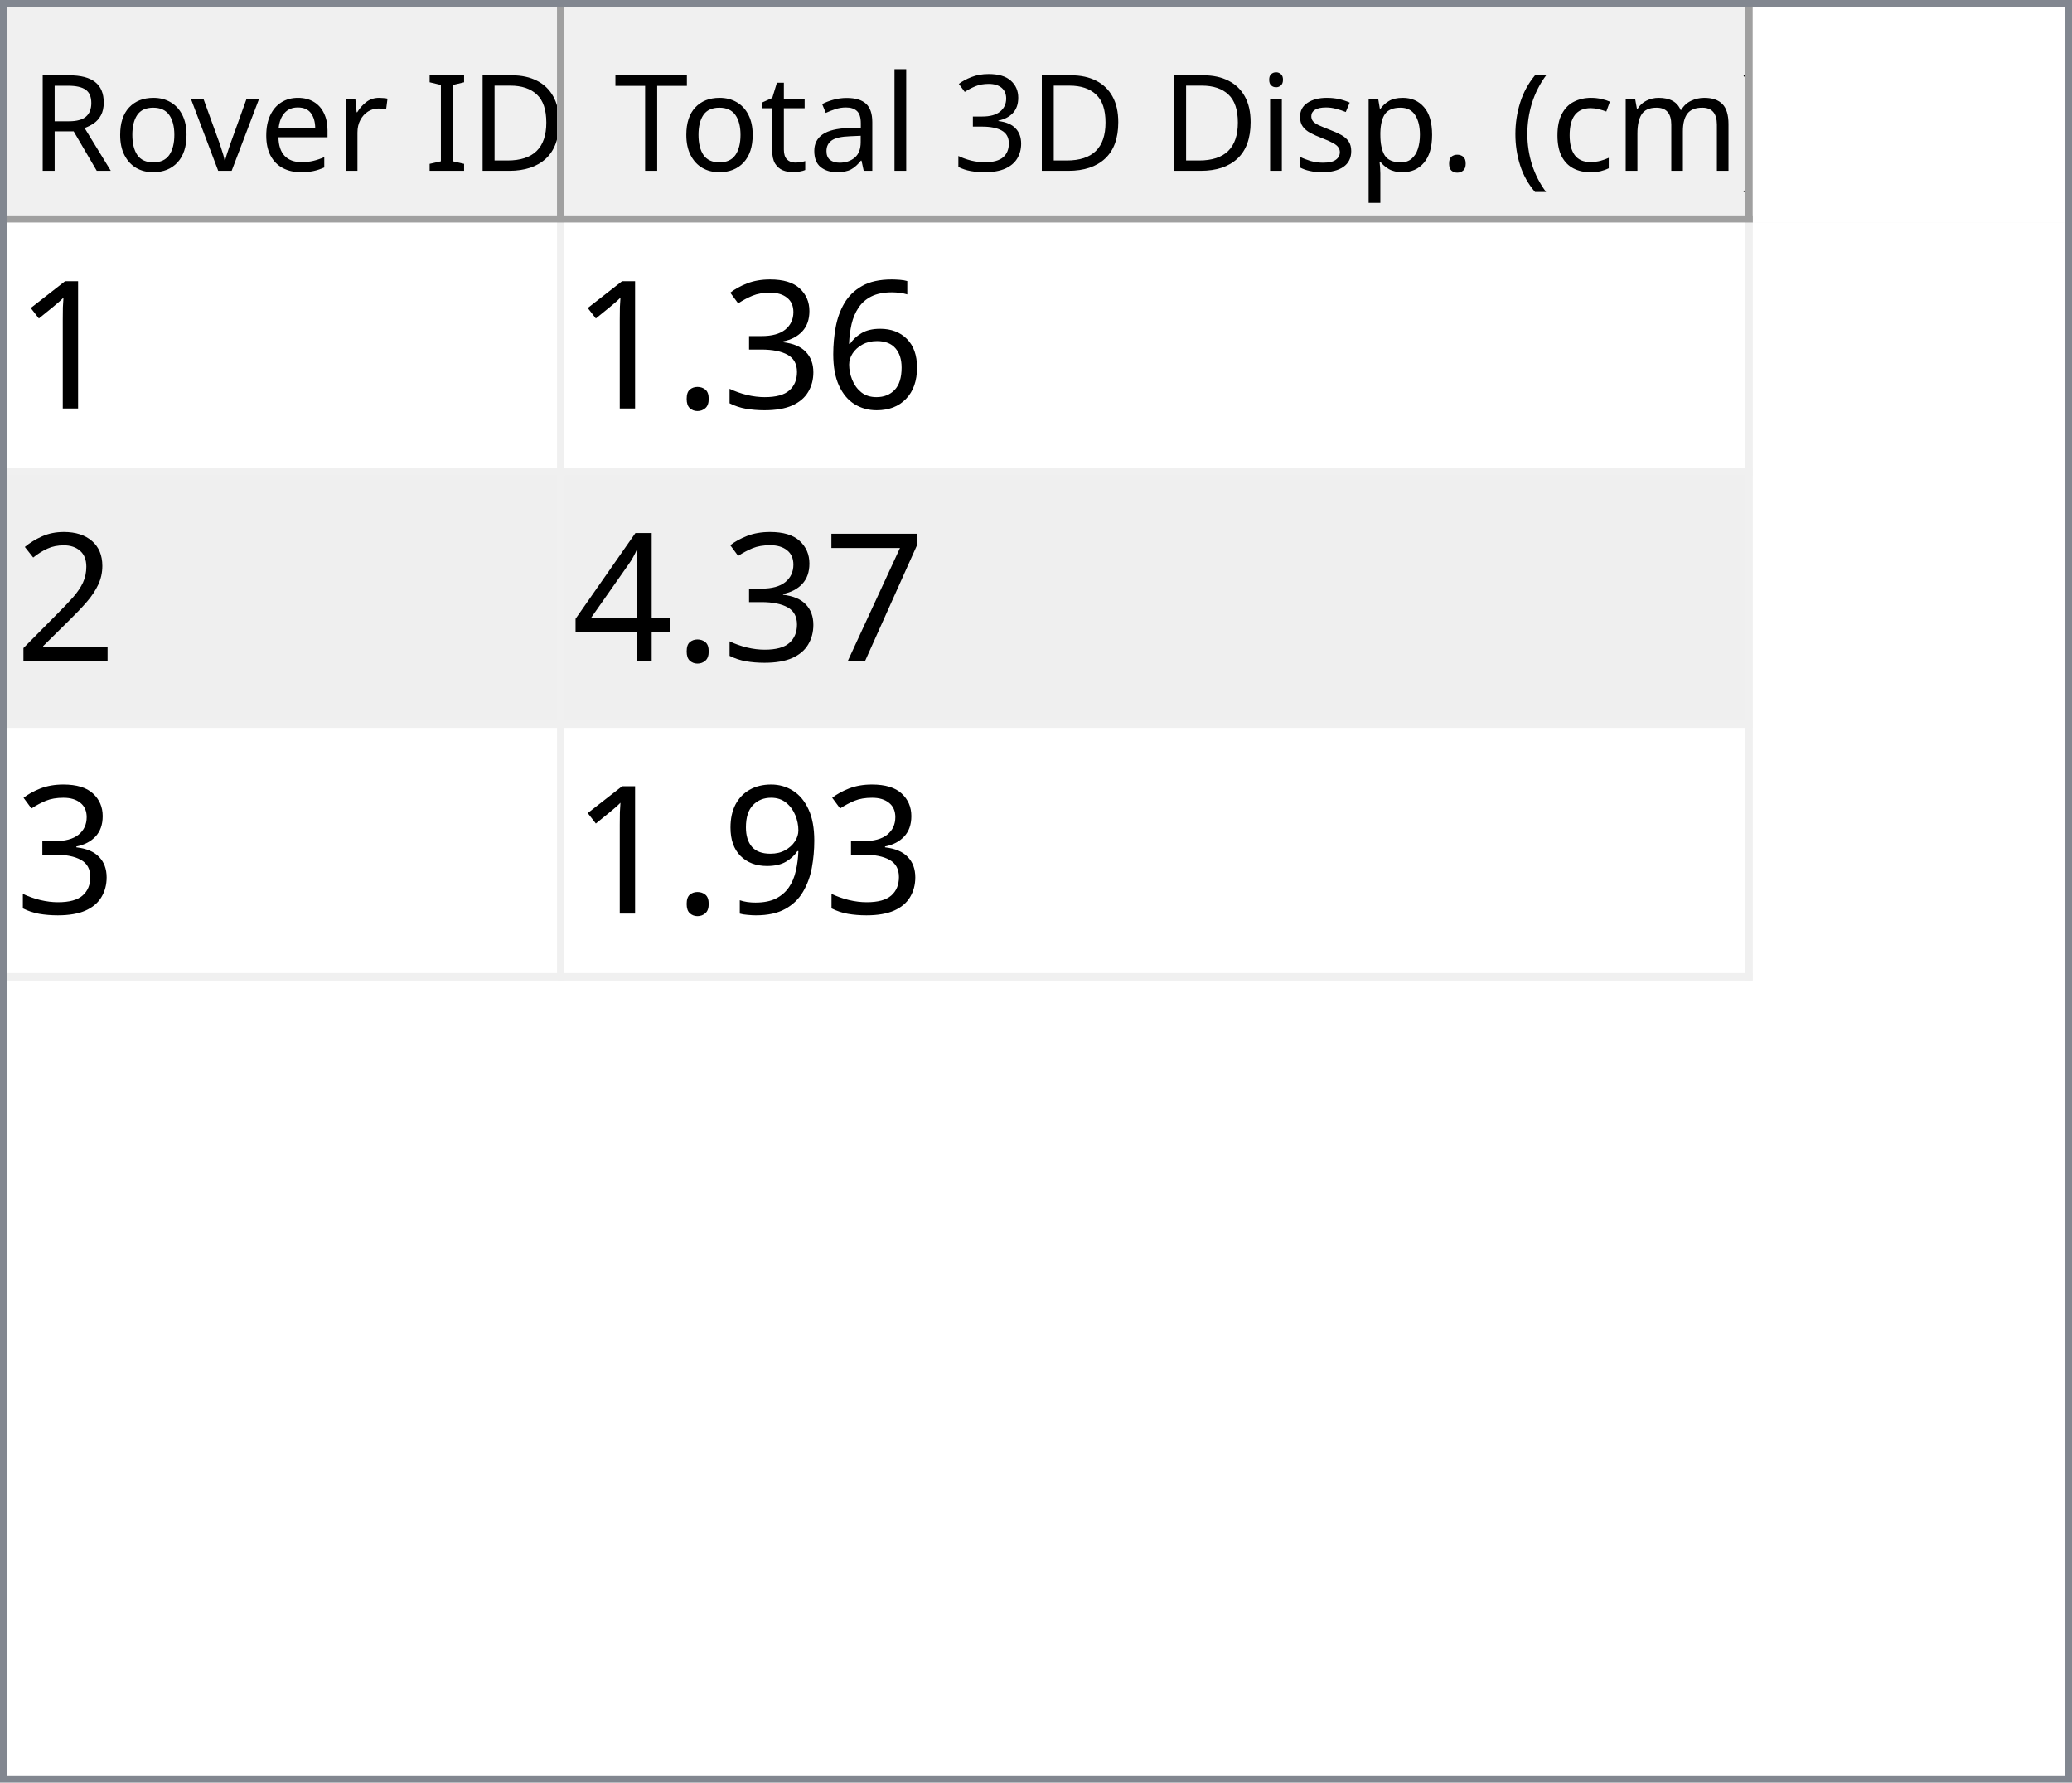
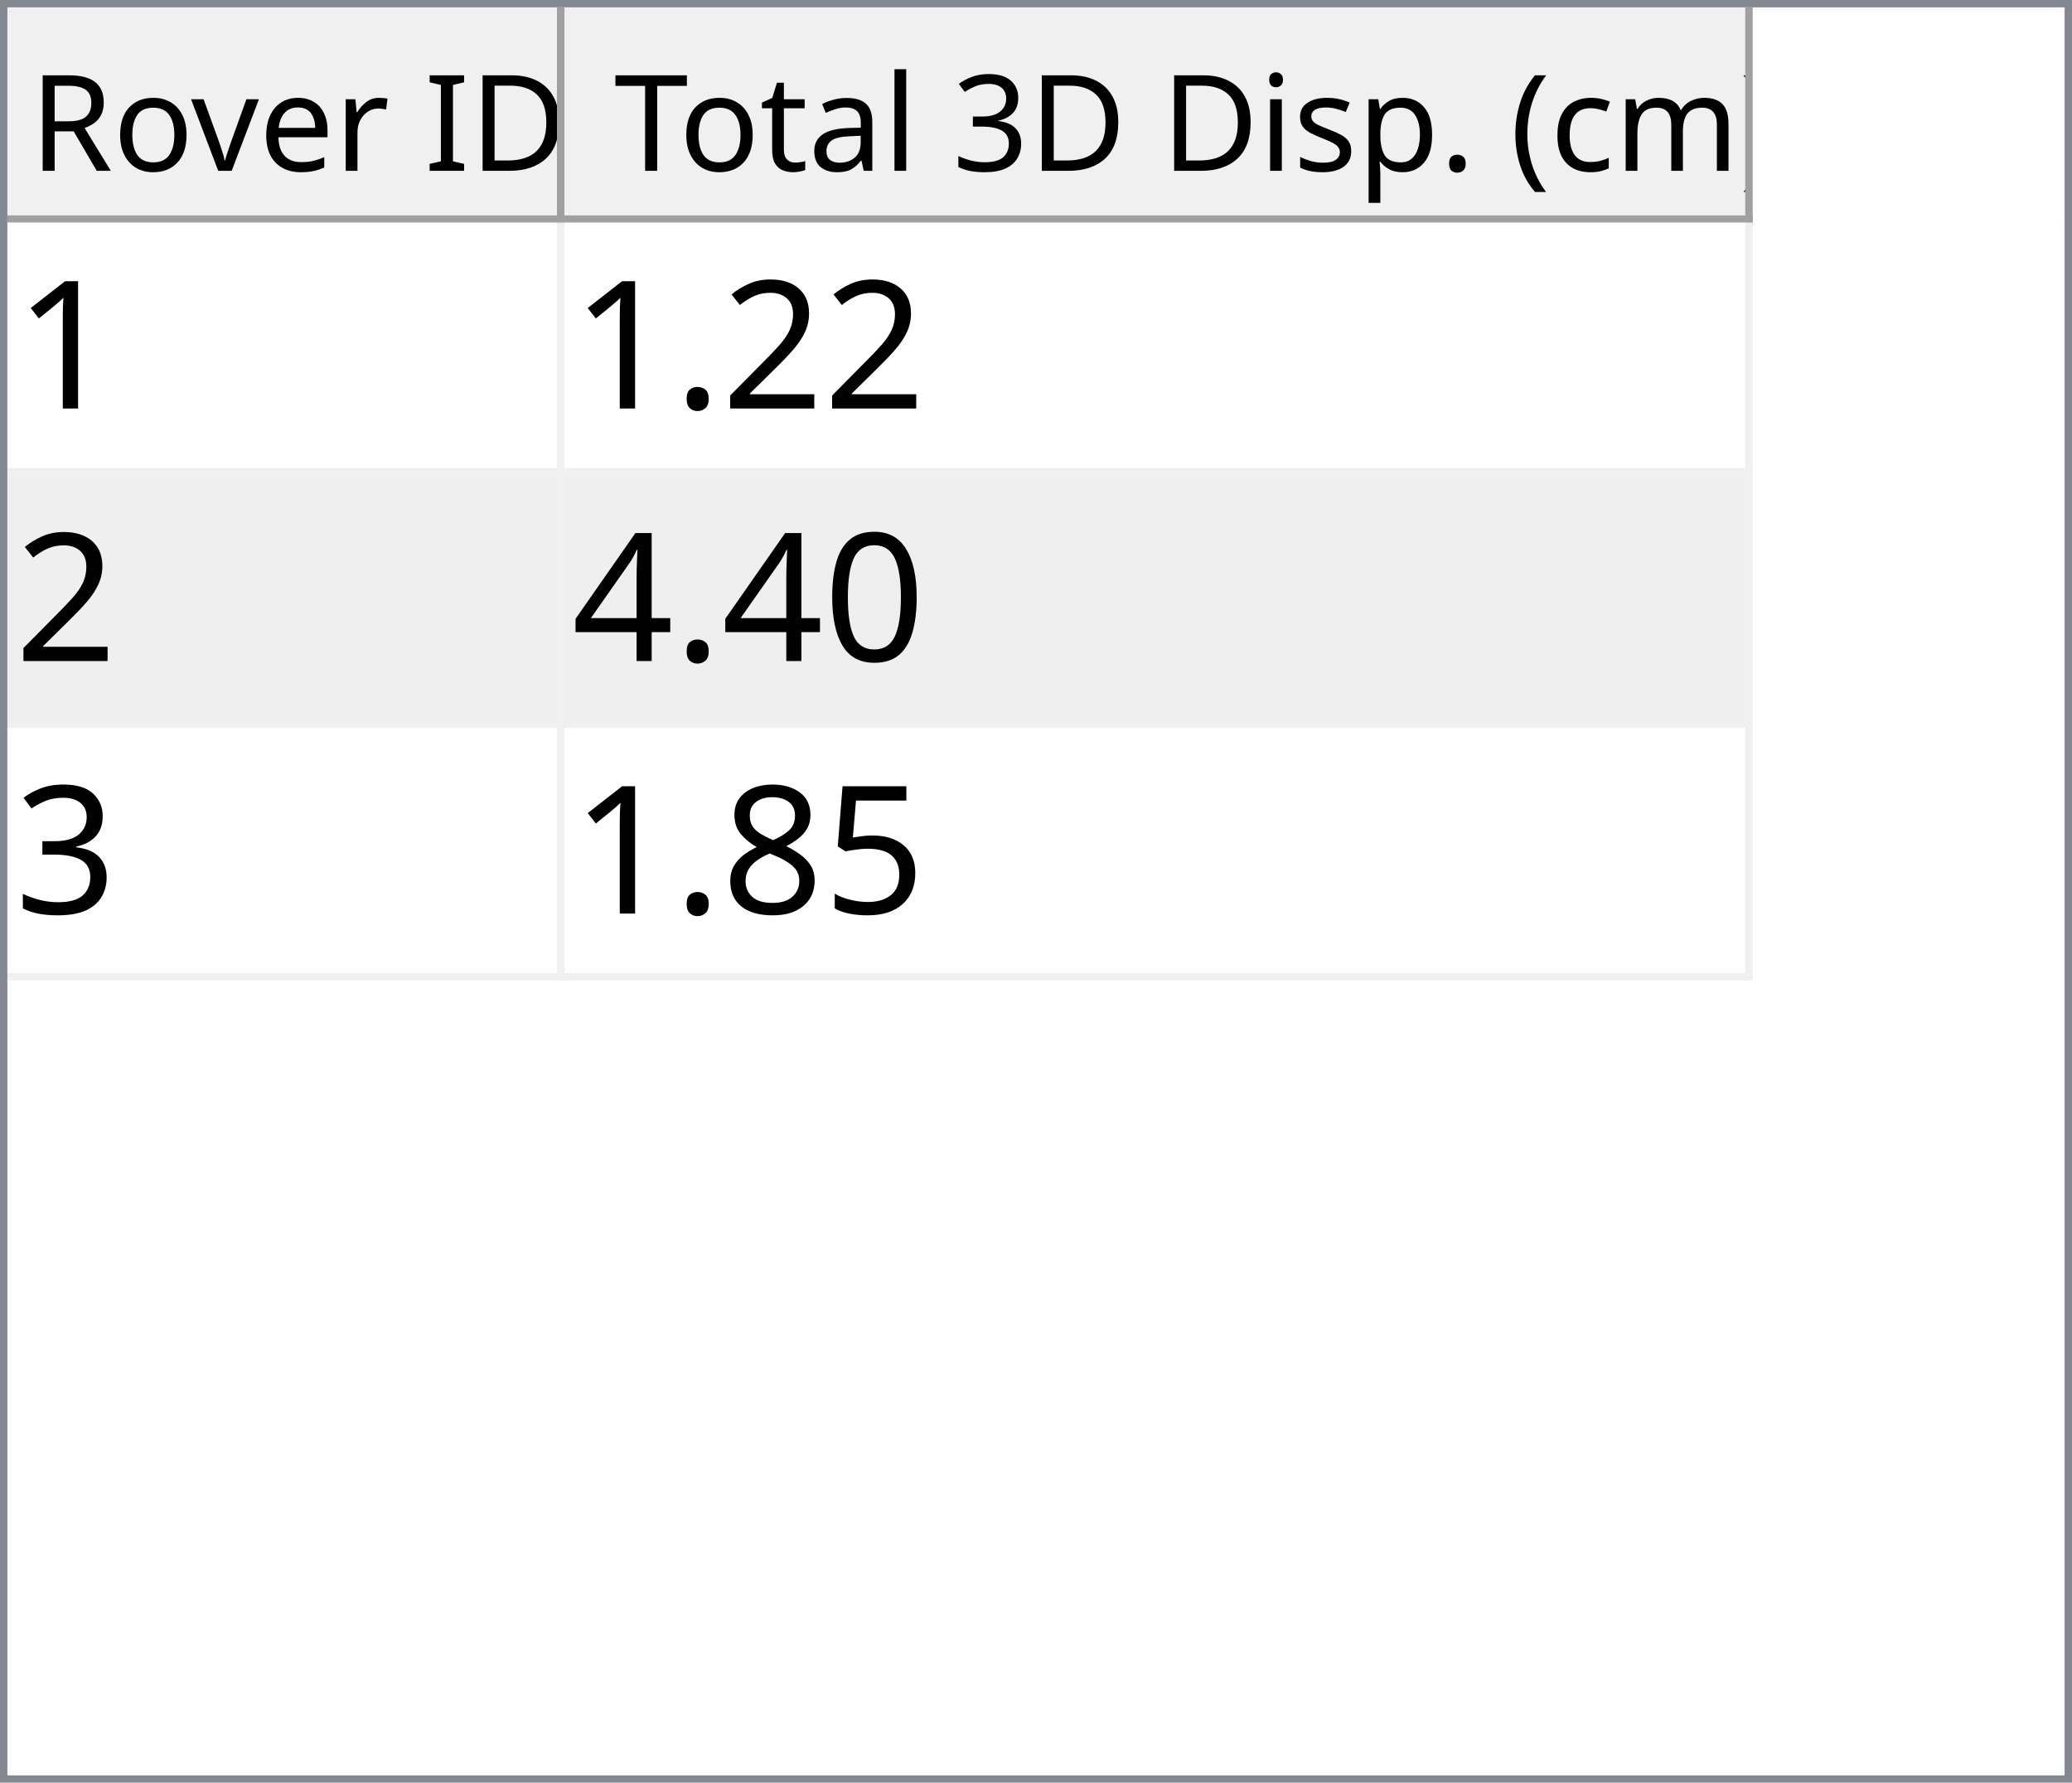
<svg xmlns="http://www.w3.org/2000/svg" style="fill-opacity:1; color-rendering:auto; color-interpolation:auto; text-rendering:auto; stroke:black; stroke-linecap:square; stroke-miterlimit:10; shape-rendering:auto; stroke-opacity:1; fill:black; stroke-dasharray:none; font-weight:normal; stroke-width:1; font-family:'Dialog'; font-style:normal; stroke-linejoin:miter; font-size:12px; stroke-dashoffset:0; image-rendering:auto;" width="279" height="240">
  <defs id="genericDefs" />
  <g>
    <defs id="defs1">
      <clipPath clipPathUnits="userSpaceOnUse" id="clipPath1">
        <path d="M0 0 L279 0 L279 240 L0 240 L0 0 Z" />
      </clipPath>
      <clipPath clipPathUnits="userSpaceOnUse" id="clipPath2">
        <path d="M0 0 L0 240 L279 240 L279 0 Z" />
      </clipPath>
      <clipPath clipPathUnits="userSpaceOnUse" id="clipPath3">
        <path d="M0 0 L0 29 L277 29 L277 0 Z" />
      </clipPath>
      <clipPath clipPathUnits="userSpaceOnUse" id="clipPath4">
        <path d="M0 0 L0 29 L75 29 L75 0 Z" />
      </clipPath>
      <clipPath clipPathUnits="userSpaceOnUse" id="clipPath5">
        <path d="M1 1 L1 28 L74 28 L74 1 Z" />
      </clipPath>
      <clipPath clipPathUnits="userSpaceOnUse" id="clipPath6">
        <path d="M0 0 L0 27 L73 27 L73 0 Z" />
      </clipPath>
      <clipPath clipPathUnits="userSpaceOnUse" id="clipPath7">
        <path d="M-0.5 -0.5 L-0.5 28.5 L74.5 28.5 L74.5 -0.5 Z" />
      </clipPath>
      <clipPath clipPathUnits="userSpaceOnUse" id="clipPath8">
        <path d="M0 0 L0 29 L160 29 L160 0 Z" />
      </clipPath>
      <clipPath clipPathUnits="userSpaceOnUse" id="clipPath9">
        <path d="M1 1 L1 28 L159 28 L159 1 Z" />
      </clipPath>
      <clipPath clipPathUnits="userSpaceOnUse" id="clipPath10">
        <path d="M0 0 L0 27 L158 27 L158 0 Z" />
      </clipPath>
      <clipPath clipPathUnits="userSpaceOnUse" id="clipPath11">
        <path d="M-0.5 -0.5 L-0.5 28.5 L159.5 28.5 L159.5 -0.5 Z" />
      </clipPath>
      <clipPath clipPathUnits="userSpaceOnUse" id="clipPath12">
        <path d="M0 0 L0 209 L277 209 L277 0 Z" />
      </clipPath>
      <clipPath clipPathUnits="userSpaceOnUse" id="clipPath13">
        <path d="M0 0 L0 102 L235 102 L235 0 Z" />
      </clipPath>
      <clipPath clipPathUnits="userSpaceOnUse" id="clipPath14">
        <path d="M-0.5 -0.5 L-0.5 101.5 L234.5 101.5 L234.5 -0.5 Z" />
      </clipPath>
      <clipPath clipPathUnits="userSpaceOnUse" id="clipPath15">
        <path d="M0 0 L0 33 L74 33 L74 0 Z" />
      </clipPath>
      <clipPath clipPathUnits="userSpaceOnUse" id="clipPath16">
        <path d="M0 0 L0 33 L159 33 L159 0 Z" />
      </clipPath>
      <font horiz-adv-x="64.551" id="font1">
        <font-face ascent="107.91" descent="25.098" units-per-em="100" style="font-style:normal; font-family:Segoe UI; font-weight:normal;" />
        <missing-glyph horiz-adv-x="64.551" d="M8.109 0 L8.109 68.266 L56.453 68.266 L56.453 0 L8.109 0 ZM15.328 7.234 L49.219 7.234 L49.219 61.031 L15.328 61.031 L15.328 7.234 Z" />
        <glyph unicode="D" horiz-adv-x="70.117" d="M9.188 0 L9.188 70.016 L28.516 70.016 Q65.531 70.016 65.531 35.891 Q65.531 19.672 55.25 9.836 Q44.969 0 27.734 0 L9.188 0 ZM17.391 62.594 L17.391 7.422 L27.828 7.422 Q41.609 7.422 49.273 14.797 Q56.938 22.172 56.938 35.688 Q56.938 62.594 28.328 62.594 L17.391 62.594 Z" />
        <glyph unicode="I" horiz-adv-x="26.611" d="M17.391 0 L9.188 0 L9.188 70.016 L17.391 70.016 L17.391 0 Z" />
        <glyph unicode=" " horiz-adv-x="27.393" d="" />
        <glyph unicode="r" horiz-adv-x="34.766" d="M34.188 41.891 Q32.078 43.5 28.125 43.5 Q23 43.5 19.555 38.672 Q16.109 33.844 16.109 25.484 L16.109 0 L8.109 0 L8.109 50 L16.109 50 L16.109 39.703 L16.312 39.703 Q18.016 44.969 21.531 47.922 Q25.047 50.875 29.391 50.875 Q32.516 50.875 34.188 50.203 L34.188 41.891 Z" />
        <glyph unicode="e" horiz-adv-x="52.295" d="M48.297 23 L12.984 23 Q13.188 14.656 17.484 10.109 Q21.781 5.562 29.297 5.562 Q37.75 5.562 44.828 11.141 L44.828 3.609 Q38.234 -1.172 27.391 -1.172 Q16.797 -1.172 10.742 5.641 Q4.688 12.453 4.688 24.812 Q4.688 36.469 11.305 43.82 Q17.922 51.172 27.734 51.172 Q37.547 51.172 42.922 44.828 Q48.297 38.484 48.297 27.203 L48.297 23 ZM40.094 29.781 Q40.047 36.719 36.75 40.578 Q33.453 44.438 27.594 44.438 Q21.922 44.438 17.969 40.383 Q14.016 36.328 13.094 29.781 L40.094 29.781 Z" />
        <glyph unicode="v" horiz-adv-x="47.9" d="M47.406 50 L27.484 0 L19.625 0 L0.688 50 L9.469 50 L22.172 13.672 Q23.578 9.672 23.922 6.688 L24.125 6.688 Q24.609 10.453 25.688 13.484 L38.969 50 L47.406 50 Z" />
        <glyph unicode="o" horiz-adv-x="58.594" d="M29 -1.172 Q17.922 -1.172 11.305 5.836 Q4.688 12.844 4.688 24.422 Q4.688 37.016 11.57 44.094 Q18.453 51.172 30.172 51.172 Q41.359 51.172 47.633 44.289 Q53.906 37.406 53.906 25.203 Q53.906 13.234 47.141 6.031 Q40.375 -1.172 29 -1.172 ZM29.594 44.438 Q21.875 44.438 17.383 39.188 Q12.891 33.938 12.891 24.703 Q12.891 15.828 17.43 10.695 Q21.969 5.562 29.594 5.562 Q37.359 5.562 41.531 10.594 Q45.703 15.625 45.703 24.906 Q45.703 34.281 41.531 39.359 Q37.359 44.438 29.594 44.438 Z" />
        <glyph unicode="R" horiz-adv-x="59.814" d="M59.375 0 L49.609 0 L37.891 19.625 Q36.281 22.359 34.766 24.289 Q33.25 26.219 31.664 27.438 Q30.078 28.656 28.25 29.219 Q26.422 29.781 24.125 29.781 L17.391 29.781 L17.391 0 L9.188 0 L9.188 70.016 L30.078 70.016 Q34.672 70.016 38.555 68.867 Q42.438 67.719 45.289 65.375 Q48.141 63.031 49.758 59.547 Q51.375 56.062 51.375 51.375 Q51.375 47.703 50.273 44.656 Q49.172 41.609 47.148 39.211 Q45.125 36.812 42.266 35.133 Q39.406 33.453 35.844 32.516 L35.844 32.328 Q37.594 31.547 38.891 30.547 Q40.188 29.547 41.359 28.18 Q42.531 26.812 43.68 25.078 Q44.828 23.344 46.234 21.047 L59.375 0 ZM17.391 62.594 L17.391 37.203 L28.516 37.203 Q31.594 37.203 34.203 38.133 Q36.812 39.062 38.719 40.797 Q40.625 42.531 41.703 45.047 Q42.781 47.562 42.781 50.688 Q42.781 56.297 39.141 59.445 Q35.5 62.594 28.609 62.594 L17.391 62.594 Z" />
        <glyph unicode=")" horiz-adv-x="30.176" d="M8.297 -15.922 L1.172 -15.922 Q16.406 2.344 16.406 26.812 Q16.406 51.469 1.078 70.016 L8.297 70.016 Q23.531 52.156 23.531 26.703 Q23.531 1.375 8.297 -15.922 Z" />
        <glyph unicode="m" horiz-adv-x="86.133" d="M79.109 0 L71.094 0 L71.094 28.719 Q71.094 37.016 68.531 40.727 Q65.969 44.438 59.906 44.438 Q54.781 44.438 51.195 39.75 Q47.609 35.062 47.609 28.516 L47.609 0 L39.594 0 L39.594 29.688 Q39.594 44.438 28.219 44.438 Q22.953 44.438 19.531 40.016 Q16.109 35.594 16.109 28.516 L16.109 0 L8.109 0 L8.109 50 L16.109 50 L16.109 42.094 L16.312 42.094 Q21.625 51.172 31.844 51.172 Q36.969 51.172 40.773 48.312 Q44.578 45.453 46 40.828 Q51.562 51.172 62.594 51.172 Q79.109 51.172 79.109 30.812 L79.109 0 Z" />
        <glyph unicode="c" horiz-adv-x="46.191" d="M42.188 2.297 Q36.422 -1.172 28.516 -1.172 Q17.828 -1.172 11.258 5.789 Q4.688 12.75 4.688 23.828 Q4.688 36.188 11.766 43.68 Q18.844 51.172 30.672 51.172 Q37.25 51.172 42.281 48.734 L42.281 40.531 Q36.719 44.438 30.375 44.438 Q22.703 44.438 17.797 38.945 Q12.891 33.453 12.891 24.516 Q12.891 15.719 17.508 10.641 Q22.125 5.562 29.891 5.562 Q36.422 5.562 42.188 9.906 L42.188 2.297 Z" />
        <glyph unicode="(" horiz-adv-x="30.176" d="M29.109 -15.922 L21.969 -15.922 Q6.844 1.375 6.844 26.703 Q6.844 52.156 21.969 70.016 L29.203 70.016 Q13.875 51.469 13.875 26.812 Q13.875 2.344 29.109 -15.922 Z" />
        <glyph unicode="." horiz-adv-x="21.68" d="M10.891 -1.078 Q8.641 -1.078 7.055 0.539 Q5.469 2.156 5.469 4.391 Q5.469 6.641 7.055 8.273 Q8.641 9.906 10.891 9.906 Q13.188 9.906 14.797 8.273 Q16.406 6.641 16.406 4.391 Q16.406 2.156 14.797 0.539 Q13.188 -1.078 10.891 -1.078 Z" />
        <glyph unicode="p" horiz-adv-x="58.789" d="M16.312 7.234 L16.109 7.234 L16.109 -23 L8.109 -23 L8.109 50 L16.109 50 L16.109 41.219 L16.312 41.219 Q22.219 51.172 33.594 51.172 Q43.266 51.172 48.688 44.461 Q54.109 37.75 54.109 26.469 Q54.109 13.922 48 6.375 Q41.891 -1.172 31.297 -1.172 Q21.578 -1.172 16.312 7.234 ZM16.109 27.391 L16.109 20.406 Q16.109 14.203 20.141 9.883 Q24.172 5.562 30.375 5.562 Q37.641 5.562 41.773 11.133 Q45.906 16.703 45.906 26.609 Q45.906 34.969 42.047 39.703 Q38.188 44.438 31.594 44.438 Q24.609 44.438 20.359 39.578 Q16.109 34.719 16.109 27.391 Z" />
        <glyph unicode="s" horiz-adv-x="42.432" d="M5.078 1.812 L5.078 10.406 Q11.625 5.562 19.484 5.562 Q30.031 5.562 30.031 12.594 Q30.031 14.594 29.125 15.992 Q28.219 17.391 26.68 18.461 Q25.141 19.531 23.07 20.383 Q21 21.234 18.609 22.172 Q15.281 23.484 12.766 24.828 Q10.25 26.172 8.57 27.859 Q6.891 29.547 6.031 31.695 Q5.172 33.844 5.172 36.719 Q5.172 40.234 6.789 42.945 Q8.406 45.656 11.086 47.484 Q13.766 49.312 17.211 50.242 Q20.656 51.172 24.312 51.172 Q30.812 51.172 35.938 48.922 L35.938 40.828 Q30.422 44.438 23.25 44.438 Q21 44.438 19.195 43.922 Q17.391 43.406 16.094 42.477 Q14.797 41.547 14.086 40.258 Q13.375 38.969 13.375 37.406 Q13.375 35.453 14.086 34.133 Q14.797 32.812 16.164 31.789 Q17.531 30.766 19.484 29.938 Q21.438 29.109 23.922 28.125 Q27.25 26.859 29.883 25.516 Q32.516 24.172 34.375 22.484 Q36.234 20.797 37.234 18.602 Q38.234 16.406 38.234 13.375 Q38.234 9.672 36.602 6.938 Q34.969 4.203 32.234 2.398 Q29.5 0.594 25.93 -0.289 Q22.359 -1.172 18.453 -1.172 Q10.75 -1.172 5.078 1.812 Z" />
        <glyph unicode="i" horiz-adv-x="24.219" d="M12.203 62.703 Q10.062 62.703 8.547 64.164 Q7.031 65.625 7.031 67.875 Q7.031 70.125 8.547 71.609 Q10.062 73.094 12.203 73.094 Q14.406 73.094 15.945 71.609 Q17.484 70.125 17.484 67.875 Q17.484 65.719 15.945 64.211 Q14.406 62.703 12.203 62.703 ZM16.109 0 L8.109 0 L8.109 50 L16.109 50 L16.109 0 Z" />
        <glyph unicode="3" horiz-adv-x="53.906" d="M46.531 19.828 Q46.531 15.094 44.75 11.211 Q42.969 7.328 39.719 4.57 Q36.469 1.812 31.93 0.297 Q27.391 -1.219 21.922 -1.219 Q11.922 -1.219 6 2.594 L6 11.188 Q13.094 5.609 22.219 5.609 Q25.875 5.609 28.828 6.539 Q31.781 7.469 33.906 9.227 Q36.031 10.984 37.18 13.477 Q38.328 15.969 38.328 19.094 Q38.328 32.812 18.797 32.812 L12.984 32.812 L12.984 39.594 L18.5 39.594 Q35.797 39.594 35.797 52.484 Q35.797 64.406 22.609 64.406 Q15.188 64.406 8.688 59.422 L8.688 67.188 Q15.375 71.188 24.609 71.188 Q29 71.188 32.57 69.969 Q36.141 68.75 38.68 66.555 Q41.219 64.359 42.609 61.281 Q44 58.203 44 54.5 Q44 40.672 30.031 36.719 L30.031 36.531 Q33.594 36.141 36.625 34.797 Q39.656 33.453 41.852 31.305 Q44.047 29.156 45.289 26.25 Q46.531 23.344 46.531 19.828 Z" />
        <glyph unicode="l" horiz-adv-x="24.219" d="M16.109 0 L8.109 0 L8.109 74.031 L16.109 74.031 L16.109 0 Z" />
        <glyph unicode="a" horiz-adv-x="50.879" d="M43.891 0 L35.891 0 L35.891 7.812 L35.688 7.812 Q30.469 -1.172 20.312 -1.172 Q12.844 -1.172 8.617 2.781 Q4.391 6.734 4.391 13.281 Q4.391 27.297 20.906 29.594 L35.891 31.688 Q35.891 44.438 25.594 44.438 Q16.547 44.438 9.281 38.281 L9.281 46.484 Q16.656 51.172 26.266 51.172 Q43.891 51.172 43.891 32.516 L43.891 0 ZM35.891 25.297 L23.828 23.641 Q18.266 22.859 15.43 20.875 Q12.594 18.891 12.594 13.875 Q12.594 10.203 15.211 7.883 Q17.828 5.562 22.172 5.562 Q28.125 5.562 32.008 9.742 Q35.891 13.922 35.891 20.312 L35.891 25.297 Z" />
        <glyph unicode="t" horiz-adv-x="33.887" d="M31.297 0.484 Q28.469 -1.078 23.828 -1.078 Q10.688 -1.078 10.688 13.578 L10.688 43.172 L2.094 43.172 L2.094 50 L10.688 50 L10.688 62.203 L18.703 64.797 L18.703 50 L31.297 50 L31.297 43.172 L18.703 43.172 L18.703 14.984 Q18.703 9.969 20.414 7.82 Q22.125 5.672 26.078 5.672 Q29.109 5.672 31.297 7.328 L31.297 0.484 Z" />
        <glyph unicode="T" horiz-adv-x="52.393" d="M50.594 62.594 L30.375 62.594 L30.375 0 L22.172 0 L22.172 62.594 L2 62.594 L2 70.016 L50.594 70.016 L50.594 62.594 Z" />
      </font>
      <font horiz-adv-x="75.0" id="font2">
        <font-face ascent="100.537" descent="21.973" units-per-em="100" style="font-style:normal; font-family:sans-serif; font-weight:normal;" />
        <missing-glyph horiz-adv-x="75.0" d="M12.5 0 L12.5 62.5 L62.5 62.5 L62.5 0 L12.5 0 ZM14.062 1.562 L60.938 1.562 L60.938 60.938 L14.062 60.938 L14.062 1.562 Z" />
        <glyph unicode="1" horiz-adv-x="55.615" d="M37.25 0 L28.469 0 L28.469 56 Q25.297 52.984 20.141 49.953 Q14.984 46.922 10.891 45.406 L10.891 53.906 Q18.266 57.375 23.781 62.305 Q29.297 67.234 31.594 71.875 L37.25 71.875 L37.25 0 Z" />
-         <glyph unicode="6" horiz-adv-x="55.615" d="M49.75 54.047 L41.016 53.375 Q39.844 58.547 37.703 60.891 Q34.125 64.656 28.906 64.656 Q24.703 64.656 21.531 62.312 Q17.391 59.281 14.992 53.469 Q12.594 47.656 12.5 36.922 Q15.672 41.75 20.266 44.094 Q24.859 46.438 29.891 46.438 Q38.672 46.438 44.852 39.969 Q51.031 33.5 51.031 23.25 Q51.031 16.5 48.125 10.719 Q45.219 4.938 40.141 1.859 Q35.062 -1.219 28.609 -1.219 Q17.625 -1.219 10.695 6.859 Q3.766 14.938 3.766 33.5 Q3.766 54.25 11.422 63.672 Q18.109 71.875 29.438 71.875 Q37.891 71.875 43.289 67.141 Q48.688 62.406 49.75 54.047 ZM13.875 23.188 Q13.875 18.656 15.797 14.508 Q17.719 10.359 21.188 8.18 Q24.656 6 28.469 6 Q34.031 6 38.039 10.492 Q42.047 14.984 42.047 22.703 Q42.047 30.125 38.086 34.398 Q34.125 38.672 28.125 38.672 Q22.172 38.672 18.023 34.398 Q13.875 30.125 13.875 23.188 Z" />
+         <glyph unicode="2" horiz-adv-x="55.615" d="M50.344 8.453 L50.344 0 L3.031 0 Q2.938 3.172 4.047 6.109 Q5.859 10.938 9.836 15.625 Q13.812 20.312 21.344 26.469 Q33.016 36.031 37.117 41.625 Q41.219 47.219 41.219 52.203 Q41.219 57.422 37.477 61.008 Q33.734 64.594 27.734 64.594 Q21.391 64.594 17.578 60.789 Q13.766 56.984 13.719 50.25 L4.688 51.172 Q5.609 61.281 11.664 66.578 Q17.719 71.875 27.938 71.875 Q38.234 71.875 44.242 66.164 Q50.25 60.453 50.25 52 Q50.25 47.703 48.492 43.555 Q46.734 39.406 42.656 34.812 Q38.578 30.219 29.109 22.219 Q21.188 15.578 18.945 13.211 Q16.703 10.844 15.234 8.453 L50.344 8.453 Z" />
+         <glyph unicode="." horiz-adv-x="27.783" d="M9.078 0 L9.078 10.016 L19.094 10.016 L19.094 0 L9.078 0 Z" />
+         <glyph unicode="0" horiz-adv-x="55.615" d="M4.156 35.297 Q4.156 48 6.766 55.742 Q9.375 63.484 14.523 67.68 Q19.672 71.875 27.484 71.875 Q33.25 71.875 37.594 69.555 Q41.938 67.234 44.773 62.867 Q47.609 58.5 49.219 52.227 Q50.828 45.953 50.828 35.297 Q50.828 22.703 48.242 14.969 Q45.656 7.234 40.508 3.008 Q35.359 -1.219 27.484 -1.219 Q17.141 -1.219 11.234 6.203 Q4.156 15.141 4.156 35.297 ZM13.188 35.297 Q13.188 17.672 17.312 11.836 Q21.438 6 27.484 6 Q33.547 6 37.672 11.859 Q41.797 17.719 41.797 35.297 Q41.797 52.984 37.672 58.789 Q33.547 64.594 27.391 64.594 Q21.344 64.594 17.719 59.469 Q13.188 52.938 13.188 35.297 Z" />
+         <glyph unicode="4" horiz-adv-x="55.615" d="M32.328 0 L32.328 17.141 L1.266 17.141 L1.266 25.203 L33.938 71.578 L41.109 71.578 L41.109 25.203 L50.781 25.203 L50.781 17.141 L41.109 17.141 L41.109 0 L32.328 0 ZM32.328 25.203 L32.328 57.469 L9.906 25.203 L32.328 25.203 Z" />
        <glyph unicode="3" horiz-adv-x="55.615" d="M4.203 18.891 L12.984 20.062 Q14.5 12.594 18.141 9.297 Q21.781 6 27 6 Q33.203 6 37.477 10.297 Q41.75 14.594 41.75 20.953 Q41.75 27 37.797 30.93 Q33.844 34.859 27.734 34.859 Q25.25 34.859 21.531 33.891 L22.516 41.609 Q23.391 41.5 23.922 41.5 Q29.547 41.5 34.039 44.43 Q38.531 47.359 38.531 53.469 Q38.531 58.297 35.258 61.477 Q31.984 64.656 26.812 64.656 Q21.688 64.656 18.266 61.43 Q14.844 58.203 13.875 51.766 L5.078 53.328 Q6.688 62.156 12.398 67.016 Q18.109 71.875 26.609 71.875 Q32.469 71.875 37.398 69.359 Q42.328 66.844 44.945 62.5 Q47.562 58.156 47.562 53.266 Q47.562 48.641 45.07 44.828 Q42.578 41.016 37.703 38.766 Q44.047 37.312 47.562 32.695 Q51.078 28.078 51.078 21.141 Q51.078 11.766 44.242 5.25 Q37.406 -1.266 26.953 -1.266 Q17.531 -1.266 11.305 4.352 Q5.078 9.969 4.203 18.891 Z" />
-         <glyph unicode="." horiz-adv-x="27.783" d="M9.078 0 L9.078 10.016 L19.094 10.016 L19.094 0 L9.078 0 Z" />
-         <glyph unicode="2" horiz-adv-x="55.615" d="M50.344 8.453 L50.344 0 L3.031 0 Q2.938 3.172 4.047 6.109 Q5.859 10.938 9.836 15.625 Q13.812 20.312 21.344 26.469 Q33.016 36.031 37.117 41.625 Q41.219 47.219 41.219 52.203 Q41.219 57.422 37.477 61.008 Q33.734 64.594 27.734 64.594 Q21.391 64.594 17.578 60.789 Q13.766 56.984 13.719 50.25 L4.688 51.172 Q5.609 61.281 11.664 66.578 Q17.719 71.875 27.938 71.875 Q38.234 71.875 44.242 66.164 Q50.25 60.453 50.25 52 Q50.25 47.703 48.492 43.555 Q46.734 39.406 42.656 34.812 Q38.578 30.219 29.109 22.219 Q21.188 15.578 18.945 13.211 Q16.703 10.844 15.234 8.453 L50.344 8.453 Z" />
-         <glyph unicode="7" horiz-adv-x="55.615" d="M4.734 62.203 L4.734 70.656 L51.078 70.656 L51.078 63.812 Q44.234 56.547 37.523 44.484 Q30.812 32.422 27.156 19.672 Q24.516 10.688 23.781 0 L14.75 0 Q14.891 8.453 18.062 20.414 Q21.234 32.375 27.172 43.484 Q33.109 54.594 39.797 62.203 L4.734 62.203 Z" />
-         <glyph unicode="4" horiz-adv-x="55.615" d="M32.328 0 L32.328 17.141 L1.266 17.141 L1.266 25.203 L33.938 71.578 L41.109 71.578 L41.109 25.203 L50.781 25.203 L50.781 17.141 L41.109 17.141 L41.109 0 L32.328 0 ZM32.328 25.203 L32.328 57.469 L9.906 25.203 L32.328 25.203 Z" />
-         <glyph unicode="9" horiz-adv-x="55.615" d="M5.469 16.547 L13.922 17.328 Q14.984 11.375 18.016 8.688 Q21.047 6 25.781 6 Q29.828 6 32.883 7.859 Q35.938 9.719 37.891 12.82 Q39.844 15.922 41.164 21.195 Q42.484 26.469 42.484 31.938 Q42.484 32.516 42.438 33.688 Q39.797 29.5 35.234 26.883 Q30.672 24.266 25.344 24.266 Q16.453 24.266 10.305 30.711 Q4.156 37.156 4.156 47.703 Q4.156 58.594 10.578 65.234 Q17 71.875 26.656 71.875 Q33.641 71.875 39.43 68.117 Q45.219 64.359 48.219 57.398 Q51.219 50.438 51.219 37.25 Q51.219 23.531 48.242 15.406 Q45.266 7.281 39.383 3.031 Q33.5 -1.219 25.594 -1.219 Q17.188 -1.219 11.867 3.445 Q6.547 8.109 5.469 16.547 ZM41.453 48.141 Q41.453 55.719 37.43 60.156 Q33.406 64.594 27.734 64.594 Q21.875 64.594 17.531 59.812 Q13.188 55.031 13.188 47.406 Q13.188 40.578 17.312 36.305 Q21.438 32.031 27.484 32.031 Q33.594 32.031 37.523 36.305 Q41.453 40.578 41.453 48.141 Z" />
+         <glyph unicode="5" horiz-adv-x="55.615" d="M4.156 18.75 L13.375 19.531 Q14.406 12.797 18.141 9.398 Q21.875 6 27.156 6 Q33.5 6 37.891 10.789 Q42.281 15.578 42.281 23.484 Q42.281 31 38.062 35.352 Q33.844 39.703 27 39.703 Q22.75 39.703 19.336 37.773 Q15.922 35.844 13.969 32.766 L5.719 33.844 L12.641 70.609 L48.25 70.609 L48.25 62.203 L19.672 62.203 L15.828 42.969 Q22.266 47.469 29.344 47.469 Q38.719 47.469 45.164 40.969 Q51.609 34.469 51.609 24.266 Q51.609 14.547 45.953 7.469 Q39.062 -1.219 27.156 -1.219 Q17.391 -1.219 11.211 4.25 Q5.031 9.719 4.156 18.75 Z" />
+         <glyph unicode="8" horiz-adv-x="55.615" d="M17.672 38.812 Q12.203 40.828 9.57 44.539 Q6.938 48.25 6.938 53.422 Q6.938 61.234 12.555 66.555 Q18.172 71.875 27.484 71.875 Q36.859 71.875 42.578 66.43 Q48.297 60.984 48.297 53.172 Q48.297 48.188 45.68 44.508 Q43.062 40.828 37.75 38.812 Q44.344 36.672 47.781 31.883 Q51.219 27.094 51.219 20.453 Q51.219 11.281 44.727 5.031 Q38.234 -1.219 27.641 -1.219 Q17.047 -1.219 10.547 5.055 Q4.047 11.328 4.047 20.703 Q4.047 27.688 7.594 32.398 Q11.141 37.109 17.672 38.812 ZM15.922 53.719 Q15.922 48.641 19.195 45.414 Q22.469 42.188 27.688 42.188 Q32.766 42.188 36.016 45.383 Q39.266 48.578 39.266 53.219 Q39.266 58.062 35.914 61.359 Q32.562 64.656 27.594 64.656 Q22.562 64.656 19.242 61.43 Q15.922 58.203 15.922 53.719 ZM13.094 20.656 Q13.094 16.891 14.875 13.375 Q16.656 9.859 20.172 7.93 Q23.688 6 27.734 6 Q34.031 6 38.133 10.055 Q42.234 14.109 42.234 20.359 Q42.234 26.703 38.016 30.859 Q33.797 35.016 27.438 35.016 Q21.234 35.016 17.164 30.914 Q13.094 26.812 13.094 20.656 Z" />
      </font>
    </defs>
    <g style="fill:white; stroke:white;">
      <rect x="0" y="0" width="279" style="clip-path:url(#clipPath1); stroke:none;" height="240" />
    </g>
    <g style="fill:white; text-rendering:optimizeSpeed; color-rendering:optimizeSpeed; image-rendering:optimizeSpeed; shape-rendering:crispEdges; stroke:white; color-interpolation:sRGB;">
      <rect x="0" width="279" height="240" y="0" style="stroke:none;" />
      <path style="stroke:none;" d="M0 240 L279 240 L279 0 L0 0 Z" />
    </g>
    <g style="fill:rgb(240,240,240); font-size:18px; font-family:'Segoe UI'; stroke:rgb(240,240,240);">
      <rect x="0" y="0" width="279" style="clip-path:url(#clipPath2); stroke:none;" height="240" />
    </g>
    <g style="fill:rgb(130,135,144); font-size:18px; font-family:'Segoe UI'; stroke:rgb(130,135,144);">
      <path d="M0 0 L279 0 L279 240 L0 240 L0 0 ZM1 1 L278 1 L278 239 L1 239 L1 1 Z" style="fill-rule:evenodd; clip-path:url(#clipPath2); stroke:none;" />
    </g>
    <g style="fill:white; font-size:18px; font-family:'Segoe UI'; stroke:white;" transform="translate(1,1)">
      <rect x="0" y="0" width="277" style="clip-path:url(#clipPath3); stroke:none;" height="29" />
    </g>
    <g style="fill:rgb(240,240,240); font-size:18px; font-family:'Segoe UI'; stroke:rgb(240,240,240);" transform="translate(1,1)">
      <rect x="0" y="0" width="75" style="clip-path:url(#clipPath4); stroke:none;" height="29" />
    </g>
    <g style="font-family:'Segoe UI'; font-size:18px;" transform="translate(2,2)">
      <text x="2" xml:space="preserve" y="21" style="clip-path:url(#clipPath6); stroke:none;">Rover ID</text>
    </g>
    <g transform="translate(1.5,1.5)" style="fill:rgb(160,160,160); font-size:18px; font-family:'Segoe UI'; stroke:rgb(160,160,160); stroke-linejoin:bevel;">
      <line x1="74" x2="74" y1="0" style="fill:none; clip-path:url(#clipPath7);" y2="28" />
    </g>
    <g transform="matrix(1,0,0,1,1,1) translate(0.5,0.5)" style="fill:rgb(160,160,160); font-size:18px; font-family:'Segoe UI'; stroke:rgb(160,160,160); stroke-linejoin:bevel;">
      <line x1="0" x2="74" y1="28" style="fill:none; clip-path:url(#clipPath7);" y2="28" />
    </g>
    <g style="fill:rgb(240,240,240); font-size:18px; font-family:'Segoe UI'; stroke:rgb(240,240,240);" transform="translate(76,1)">
      <rect x="0" y="0" width="160" style="clip-path:url(#clipPath8); stroke:none;" height="29" />
    </g>
    <g style="font-family:'Segoe UI'; font-size:18px;" transform="translate(77,2)">
      <text x="1" xml:space="preserve" y="21" style="clip-path:url(#clipPath10); stroke:none;"> Total 3D Disp. (cm)</text>
    </g>
    <g transform="translate(76.5,1.5)" style="fill:rgb(160,160,160); font-size:18px; font-family:'Segoe UI'; stroke:rgb(160,160,160); stroke-linejoin:bevel;">
      <line x1="159" x2="159" y1="0" style="fill:none; clip-path:url(#clipPath11);" y2="28" />
    </g>
    <g transform="matrix(1,0,0,1,76,1) translate(0.5,0.5)" style="fill:rgb(160,160,160); font-size:18px; font-family:'Segoe UI'; stroke:rgb(160,160,160); stroke-linejoin:bevel;">
      <line x1="0" x2="159" y1="28" style="fill:none; clip-path:url(#clipPath11);" y2="28" />
    </g>
    <g style="fill:white; font-size:18px; font-family:'Segoe UI'; stroke:white;" transform="translate(1,30)">
      <rect x="0" y="0" width="277" style="clip-path:url(#clipPath12); stroke:none;" height="209" />
    </g>
    <g style="fill:rgb(240,240,240); font-size:24px; font-family:sans-serif; stroke:rgb(240,240,240);" transform="translate(1,30)">
      <rect x="0" y="0" width="235" style="clip-path:url(#clipPath13); stroke:none;" height="102" />
      <line transform="translate(0.5,0.5)" x1="0" x2="234" y1="33" style="clip-path:url(#clipPath14); fill:none; stroke-linejoin:bevel;" y2="33" />
    </g>
    <g transform="matrix(1,0,0,1,1,30) translate(0.5,0.5)" style="fill:rgb(240,240,240); font-size:24px; font-family:sans-serif; stroke:rgb(240,240,240); stroke-linejoin:bevel;">
      <line x1="0" x2="234" y1="67" style="fill:none; clip-path:url(#clipPath14);" y2="67" />
    </g>
    <g transform="matrix(1,0,0,1,1,30) translate(0.5,0.5)" style="fill:rgb(240,240,240); font-size:24px; font-family:sans-serif; stroke:rgb(240,240,240); stroke-linejoin:bevel;">
      <line x1="0" x2="234" y1="101" style="fill:none; clip-path:url(#clipPath14);" y2="101" />
    </g>
    <g transform="matrix(1,0,0,1,1,30) translate(0.5,0.5)" style="fill:rgb(240,240,240); font-size:24px; font-family:sans-serif; stroke:rgb(240,240,240); stroke-linejoin:bevel;">
      <line x1="74" x2="74" y1="0" style="fill:none; clip-path:url(#clipPath14);" y2="101" />
    </g>
    <g transform="matrix(1,0,0,1,1,30) translate(0.5,0.5)" style="fill:rgb(240,240,240); font-size:24px; font-family:sans-serif; stroke:rgb(240,240,240); stroke-linejoin:bevel;">
      <line x1="234" x2="234" y1="0" style="fill:none; clip-path:url(#clipPath14);" y2="101" />
    </g>
    <g style="fill:white; font-size:24px; font-family:sans-serif; stroke:white;" transform="matrix(1,0,0,1,1,30)">
      <rect x="0" y="0" width="74" style="clip-path:url(#clipPath15); stroke:none;" height="33" />
      <text x="1" y="25" style="fill:black; clip-path:url(#clipPath15); stroke:none;" xml:space="preserve">1</text>
    </g>
    <g style="fill:white; font-size:24px; font-family:sans-serif; stroke:white;" transform="matrix(1,0,0,1,1,30) translate(75,0)">
      <rect x="0" y="0" width="159" style="clip-path:url(#clipPath16); stroke:none;" height="33" />
-       <text x="1" y="25" style="fill:black; clip-path:url(#clipPath16); stroke:none;" xml:space="preserve">1.36</text>
+       <text x="1" y="25" style="fill:black; clip-path:url(#clipPath16); stroke:none;" xml:space="preserve">1.22</text>
    </g>
    <g style="fill:rgb(239,239,239); font-size:24px; font-family:sans-serif; stroke:rgb(239,239,239);" transform="matrix(1,0,0,1,1,30) translate(0,34)">
      <rect x="0" y="0" width="74" style="clip-path:url(#clipPath15); stroke:none;" height="33" />
      <text x="1" y="25" style="fill:black; clip-path:url(#clipPath15); stroke:none;" xml:space="preserve">2</text>
    </g>
    <g style="fill:rgb(239,239,239); font-size:24px; font-family:sans-serif; stroke:rgb(239,239,239);" transform="matrix(1,0,0,1,1,30) translate(75,34)">
      <rect x="0" y="0" width="159" style="clip-path:url(#clipPath16); stroke:none;" height="33" />
-       <text x="1" y="25" style="fill:black; clip-path:url(#clipPath16); stroke:none;" xml:space="preserve">4.37</text>
+       <text x="1" y="25" style="fill:black; clip-path:url(#clipPath16); stroke:none;" xml:space="preserve">4.40</text>
    </g>
    <g style="fill:white; font-size:24px; font-family:sans-serif; stroke:white;" transform="matrix(1,0,0,1,1,30) translate(0,68)">
      <rect x="0" y="0" width="74" style="clip-path:url(#clipPath15); stroke:none;" height="33" />
      <text x="1" y="25" style="fill:black; clip-path:url(#clipPath15); stroke:none;" xml:space="preserve">3</text>
    </g>
    <g style="fill:white; font-size:24px; font-family:sans-serif; stroke:white;" transform="matrix(1,0,0,1,1,30) translate(75,68)">
      <rect x="0" y="0" width="159" style="clip-path:url(#clipPath16); stroke:none;" height="33" />
-       <text x="1" y="25" style="fill:black; clip-path:url(#clipPath16); stroke:none;" xml:space="preserve">1.93</text>
+       <text x="1" y="25" style="fill:black; clip-path:url(#clipPath16); stroke:none;" xml:space="preserve">1.85</text>
    </g>
  </g>
</svg>
